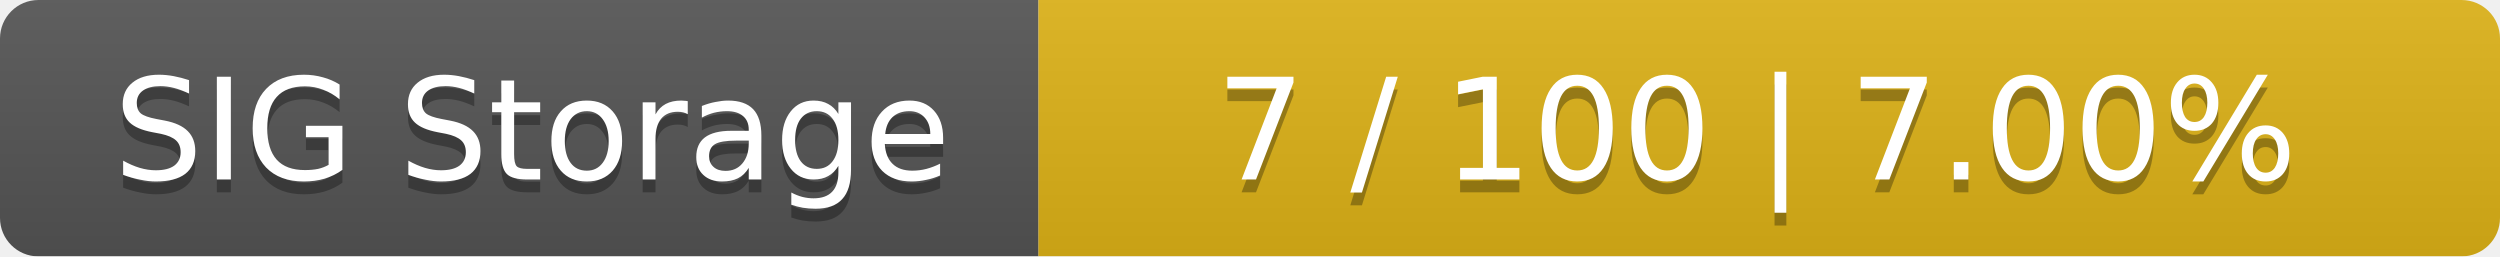
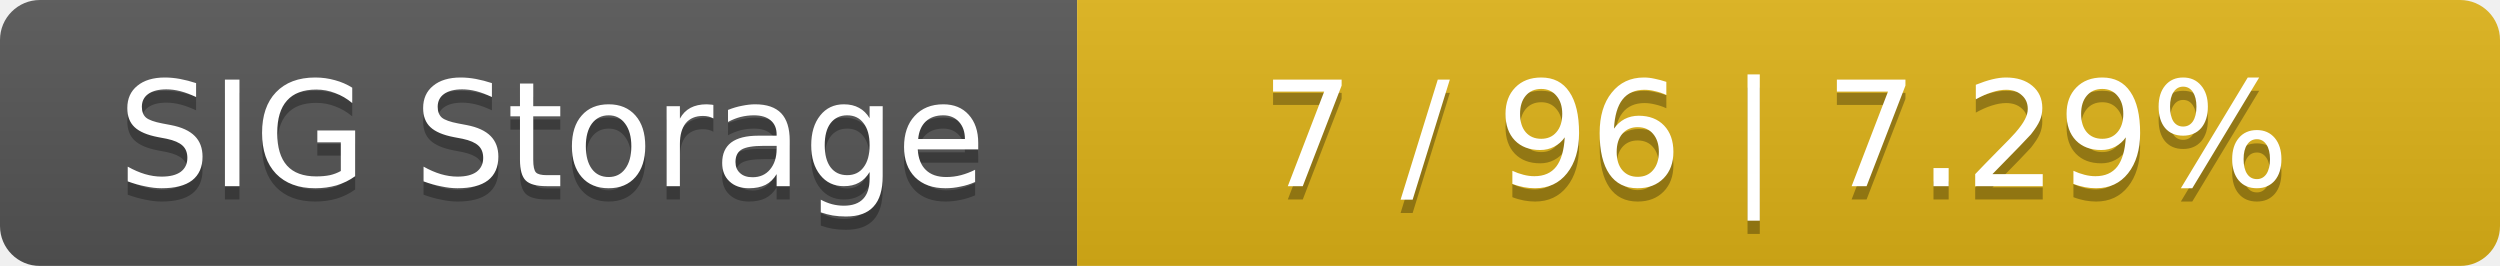
- <svg xmlns="http://www.w3.org/2000/svg" width="195" height="20">
+ <svg xmlns="http://www.w3.org/2000/svg" width="188" height="20">
  <linearGradient id="smooth" x2="0" y2="100%">
    <stop offset="0" stop-color="#bbb" stop-opacity=".1" />
    <stop offset="1" stop-opacity=".1" />
  </linearGradient>
  <mask id="round">
-     <rect width="195" height="20" rx="3" fill="#fff" />
+     <rect width="188" height="20" rx="3" fill="#fff" />
  </mask>
  <g mask="url(#round)">
    <rect width="81" height="20" fill="#555" />
-     <rect x="81" width="114" height="20" fill="#dfb317" />
-     <rect width="195" height="20" fill="url(#smooth)" />
+     <rect x="81" width="107" height="20" fill="#dfb317" />
+     <rect width="188" height="20" fill="url(#smooth)" />
  </g>
  <g fill="#fff" text-anchor="middle" font-family="DejaVu Sans,Verdana,Geneva,sans-serif" font-size="11">
    <text x="41.5" y="15" fill="#010101" fill-opacity=".3">SIG Storage</text>
    <text x="41.5" y="14">SIG Storage</text>
-     <text x="137" y="15" fill="#010101" fill-opacity=".3">7 / 100    |    7.00%</text>
-     <text x="137" y="14">7 / 100    |    7.00%</text>
+     <text x="133.5" y="15" fill="#010101" fill-opacity=".3">7 / 96    |    7.29%</text>
+     <text x="133.5" y="14">7 / 96    |    7.29%</text>
  </g>
</svg>
